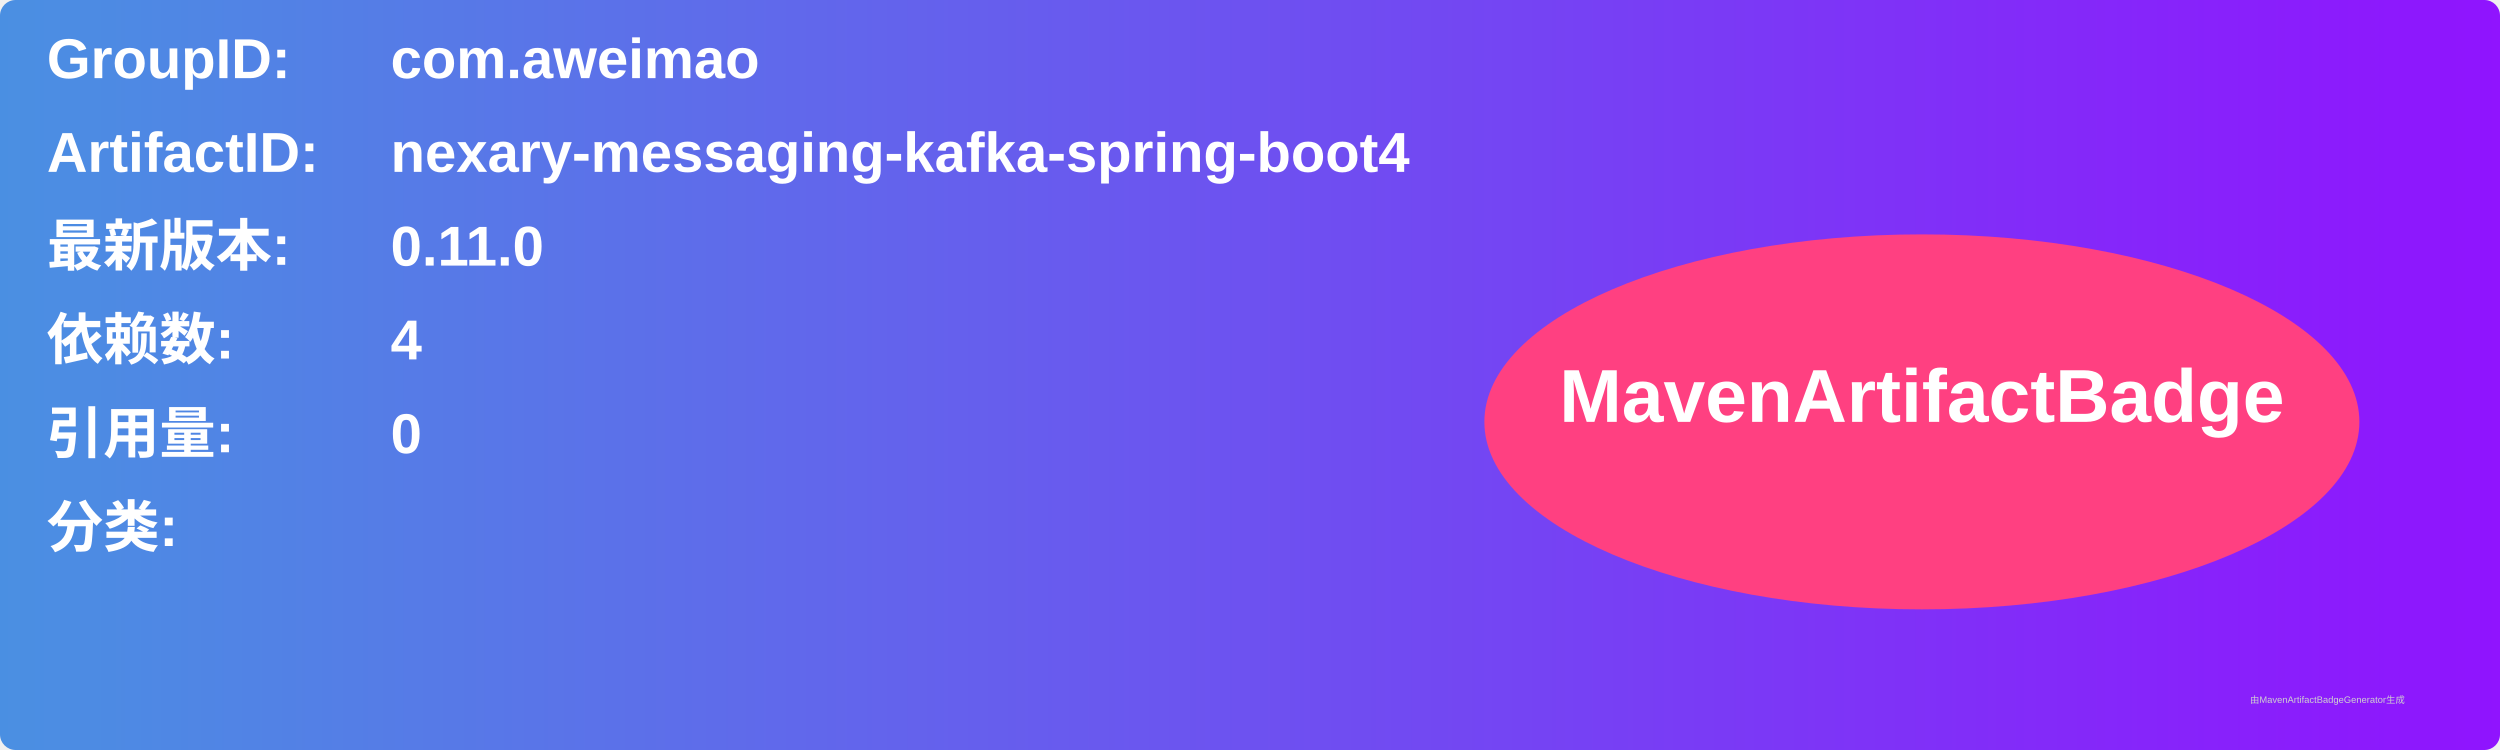
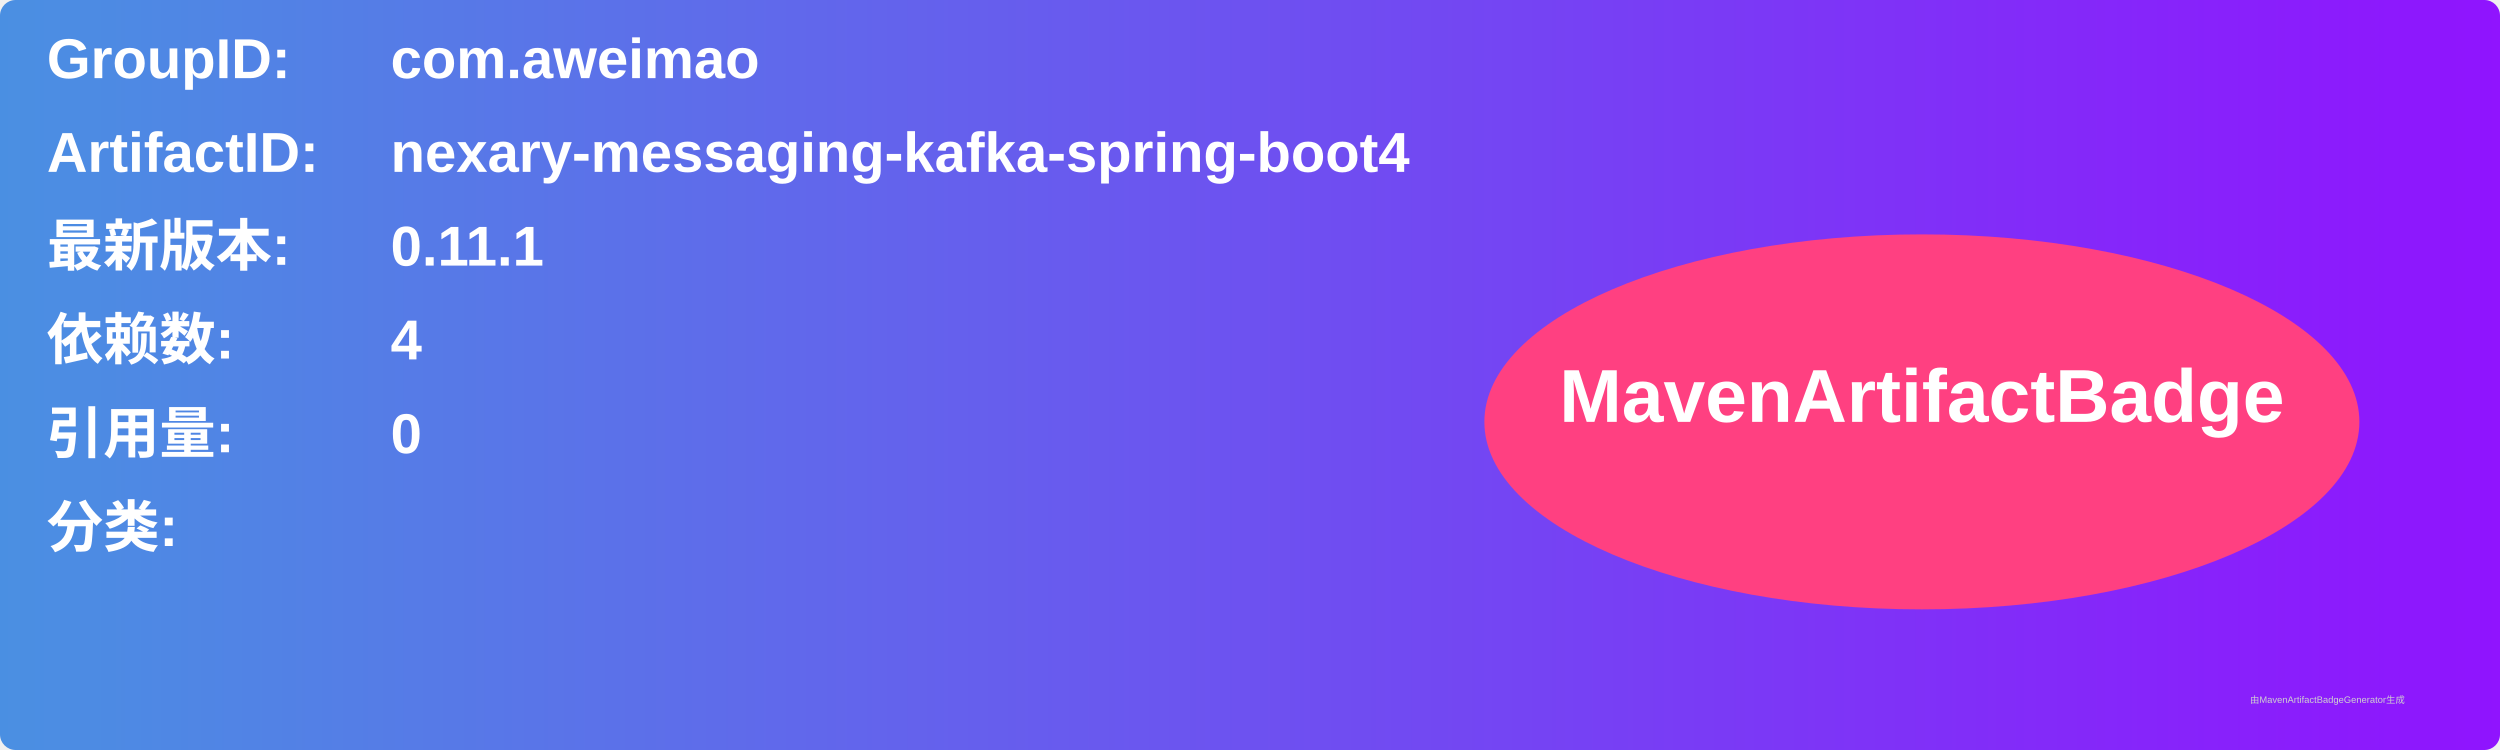
<svg xmlns="http://www.w3.org/2000/svg" width="800" height="240" viewBox="0 0 800 240">
  <linearGradient id="grad" x1="0%" y1="0%" x2="100%" y2="0%">
    <stop offset="0%" stop-color="#4a90e2" />
    <stop offset="100%" stop-color="#9013fe" />
  </linearGradient>
  <rect width="100%" height="100%" rx="5" ry="5" fill="url(#grad)" />
  <g transform="translate(15, 15)">
    <text x="0" y="10" font-family="Arial" font-size="18" fill="white" font-weight="bold" width="260">GroupID:</text>
    <text x="110" y="10" font-family="Arial" font-size="18" fill="white" font-weight="bold" width="460">com.aweimao</text>
    <text x="0" y="40" font-family="Arial" font-size="18" fill="white" font-weight="bold" width="260">ArtifactID:</text>
    <text x="110" y="40" font-family="Arial" font-size="18" fill="white" font-weight="bold" width="460">nexary-messaging-kafka-spring-boot4</text>
    <text x="0" y="70" font-family="Arial" font-size="18" fill="white" font-weight="bold">最新版本:</text>
    <text x="110" y="70" font-family="Arial" font-size="18" fill="white" font-weight="bold">
-       <tspan font-weight="bold">0.11.0</tspan>
+       <tspan font-weight="bold">0.11.1</tspan>
    </text>
    <text x="0" y="100" font-family="Arial" font-size="18" fill="white" font-weight="bold">依赖数: </text>
    <text x="110" y="100" font-family="Arial" font-size="18" fill="white">
      <tspan font-weight="bold">4</tspan>
    </text>
    <text x="0" y="130" font-family="Arial" font-size="18" fill="white" font-weight="bold">引用量: </text>
    <text x="110" y="130" font-family="Arial" font-size="18" fill="white">
      <tspan font-weight="bold">0</tspan>
    </text>
    <text x="0" y="160" font-family="Arial" font-size="18" fill="white" font-weight="bold">分类:</text>
    <text x="10" y="190" font-family="Arial" font-size="10" fill="white">
      <tspan font-weight="bold" />
    </text>
    <ellipse cx="600" cy="120" rx="140" ry="60" fill="#ff4081" />
    <text x="600" y="120" text-anchor="middle" font-family="Arial" font-size="24" fill="white" font-weight="bold">MavenArtifactBadge</text>
  </g>
  <text x="720" y="225" font-family="Arial" font-size="3" fill="#d0d0d0">由MavenArtifactBadgeGenerator生成</text>
</svg>
